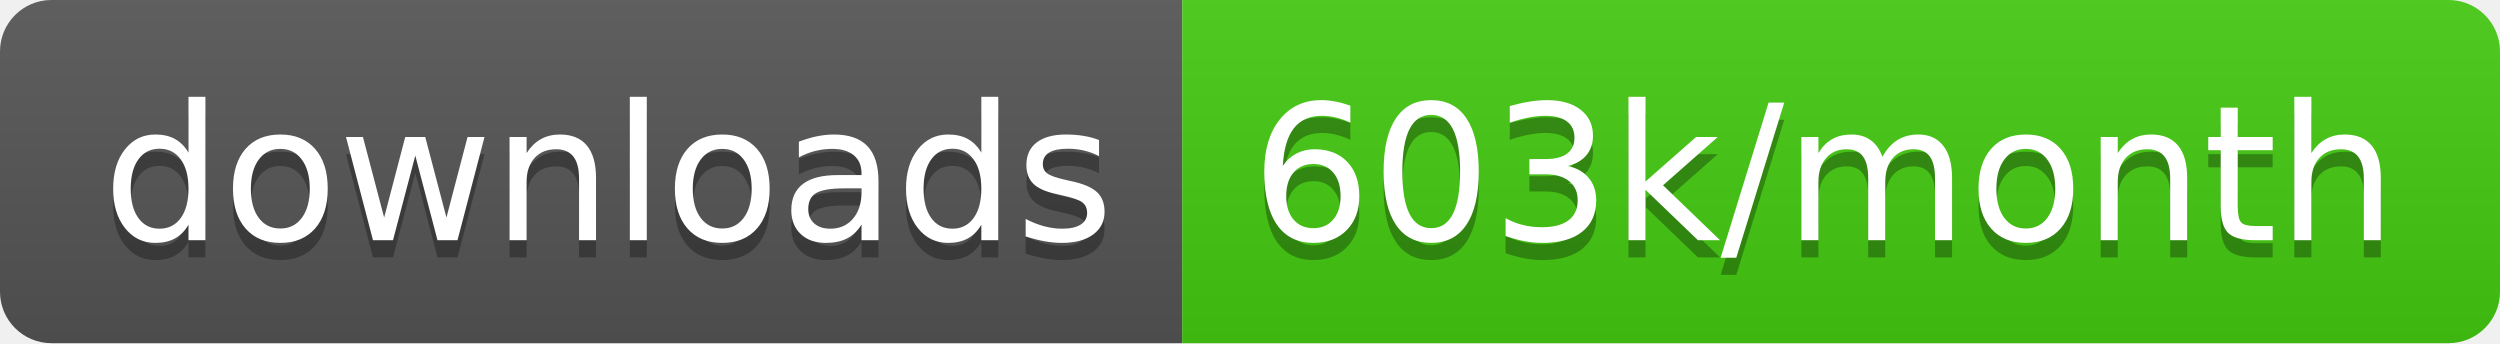
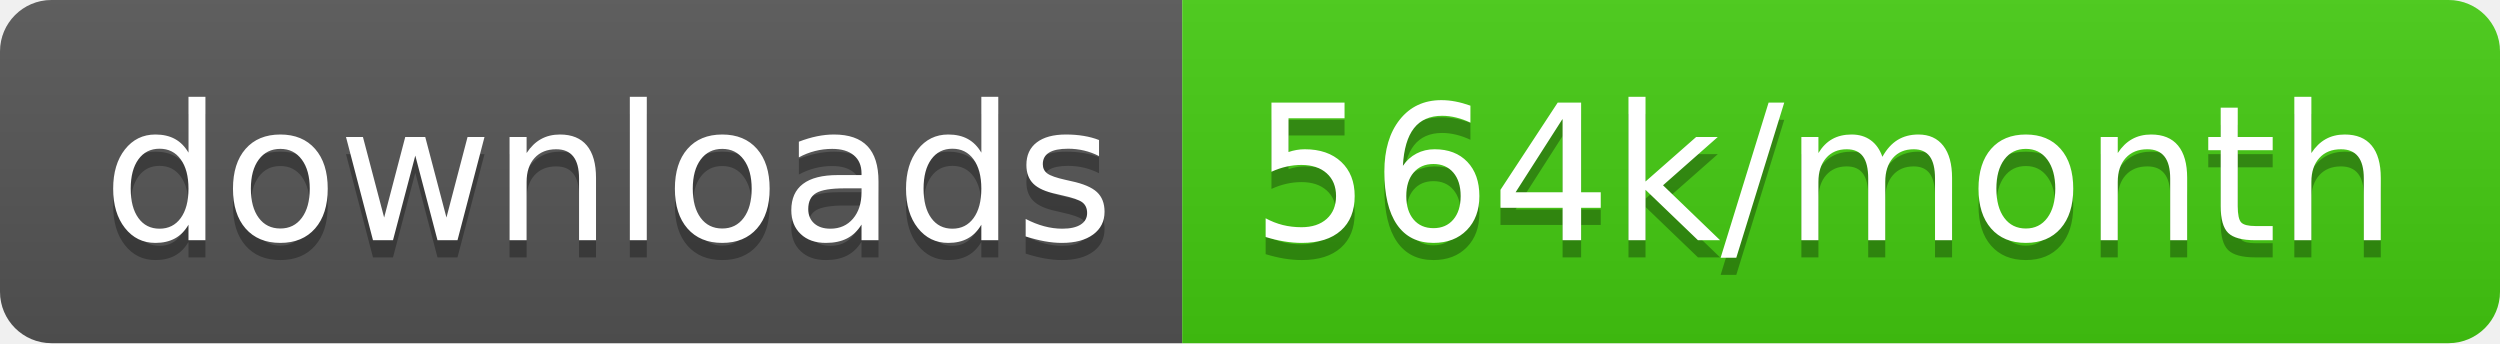
<svg xmlns="http://www.w3.org/2000/svg" width="145.7" height="20">
  <linearGradient id="smooth" x2="0" y2="100%">
    <stop offset="0" stop-color="#bbb" stop-opacity=".1" />
    <stop offset="1" stop-opacity=".1" />
  </linearGradient>
  <clipPath id="round">
    <rect width="145.7" height="20" rx="3" fill="#fff" />
  </clipPath>
  <g clip-path="url(#round)">
    <rect width="68.9" height="20" fill="#555" />
    <rect x="68.9" width="76.8" height="20" fill="#4c1" />
    <rect width="145.7" height="20" fill="url(#smooth)" />
  </g>
  <g fill="#fff" text-anchor="middle" font-family="DejaVu Sans,Verdana,Geneva,sans-serif" font-size="110">
    <text x="354.5" y="150" fill="#010101" fill-opacity=".3" transform="scale(0.1)" textLength="589.0" lengthAdjust="spacing">downloads</text>
    <text x="354.5" y="140" transform="scale(0.1)" textLength="589.0" lengthAdjust="spacing">downloads</text>
-     <text x="1063.0" y="150" fill="#010101" fill-opacity=".3" transform="scale(0.1)" textLength="668.0" lengthAdjust="spacing">603k/month</text>
-     <text x="1063.0" y="140" transform="scale(0.1)" textLength="668.0" lengthAdjust="spacing">603k/month</text>
+     <text x="1063.0" y="150" fill="#010101" fill-opacity=".3" transform="scale(0.1)" textLength="668.0" lengthAdjust="spacing">564k/month</text>
+     <text x="1063.0" y="140" transform="scale(0.1)" textLength="668.0" lengthAdjust="spacing">564k/month</text>
  </g>
</svg>
